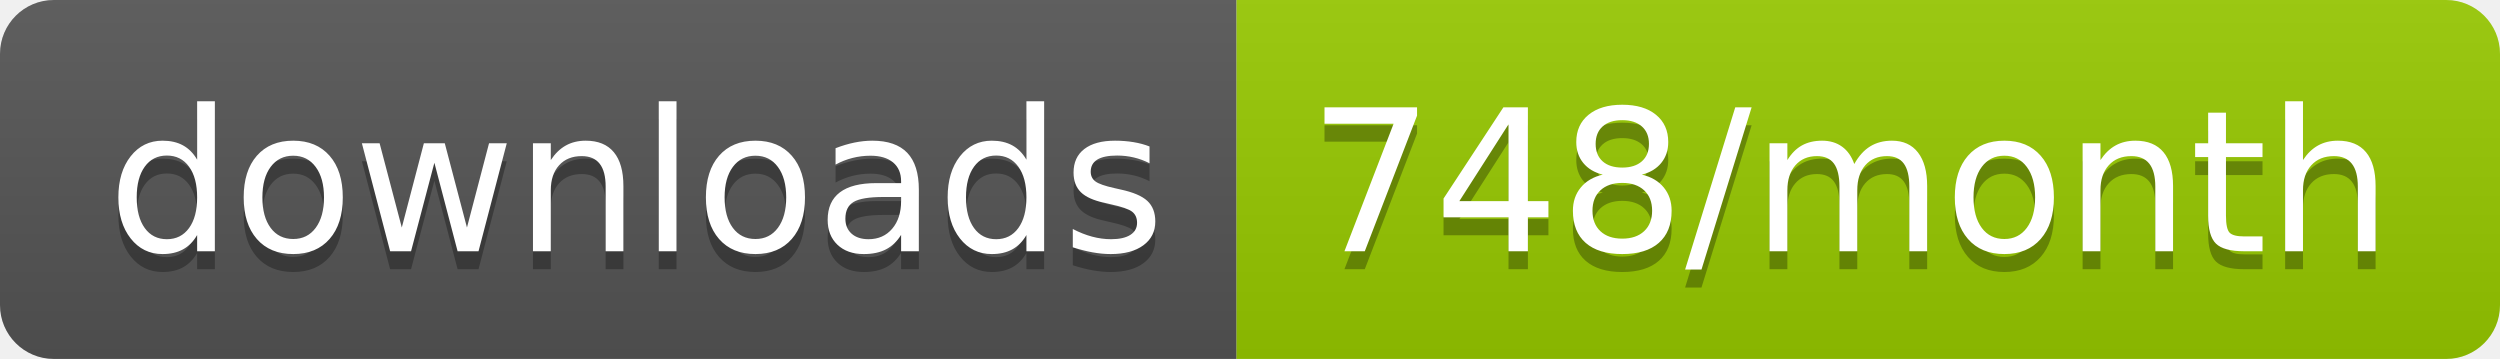
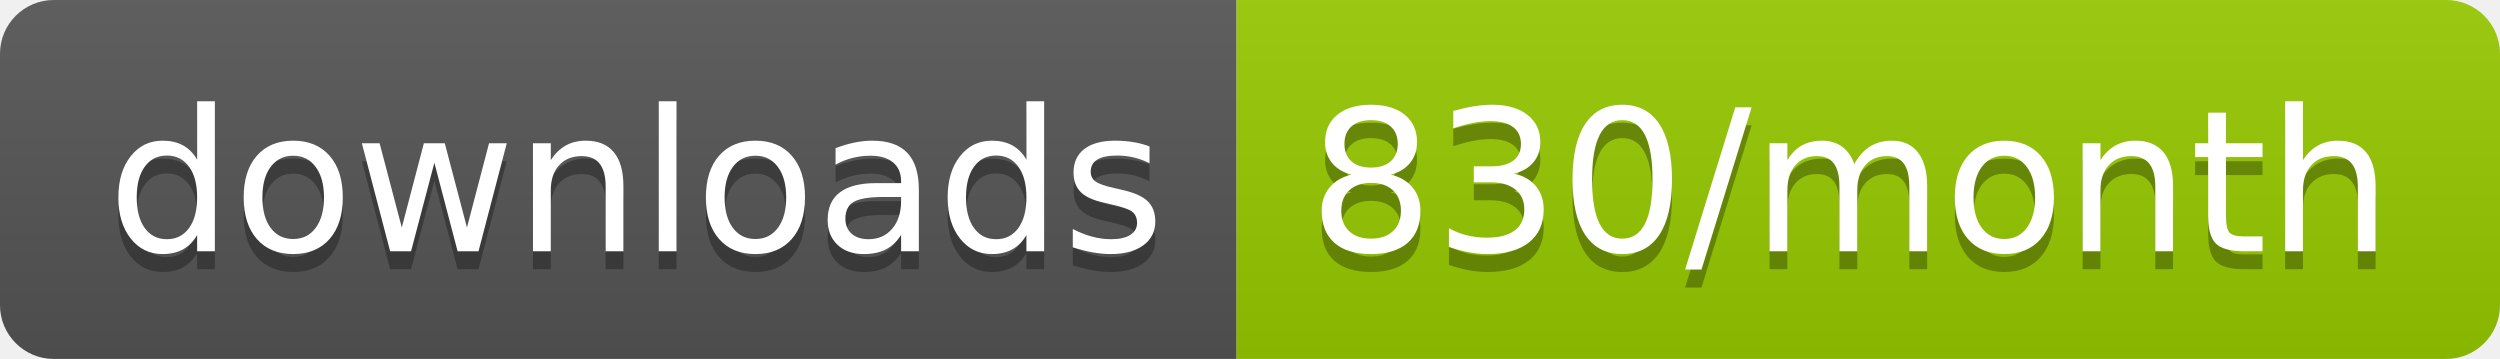
<svg xmlns="http://www.w3.org/2000/svg" width="139.3" height="20">
  <linearGradient id="smooth" x2="0" y2="100%">
    <stop offset="0" stop-color="#bbb" stop-opacity=".1" />
    <stop offset="1" stop-opacity=".1" />
  </linearGradient>
  <clipPath id="round">
    <rect width="139.3" height="20" rx="3" fill="#fff" />
  </clipPath>
  <g clip-path="url(#round)">
    <rect width="68.9" height="20" fill="#555" />
    <rect x="68.9" width="70.4" height="20" fill="#97CA00" />
    <rect width="139.3" height="20" fill="url(#smooth)" />
  </g>
  <g fill="#fff" text-anchor="middle" font-family="DejaVu Sans,Verdana,Geneva,sans-serif" font-size="110">
    <text x="354.5" y="150" fill="#010101" fill-opacity=".3" transform="scale(0.1)" textLength="589.0" lengthAdjust="spacing">downloads</text>
    <text x="354.5" y="140" transform="scale(0.1)" textLength="589.0" lengthAdjust="spacing">downloads</text>
-     <text x="1031.0" y="150" fill="#010101" fill-opacity=".3" transform="scale(0.1)" textLength="604.0" lengthAdjust="spacing">748/month</text>
-     <text x="1031.0" y="140" transform="scale(0.1)" textLength="604.0" lengthAdjust="spacing">748/month</text>
+     <text x="1031.0" y="150" fill="#010101" fill-opacity=".3" transform="scale(0.1)" textLength="604.0" lengthAdjust="spacing">830/month</text>
+     <text x="1031.0" y="140" transform="scale(0.1)" textLength="604.0" lengthAdjust="spacing">830/month</text>
  </g>
</svg>
